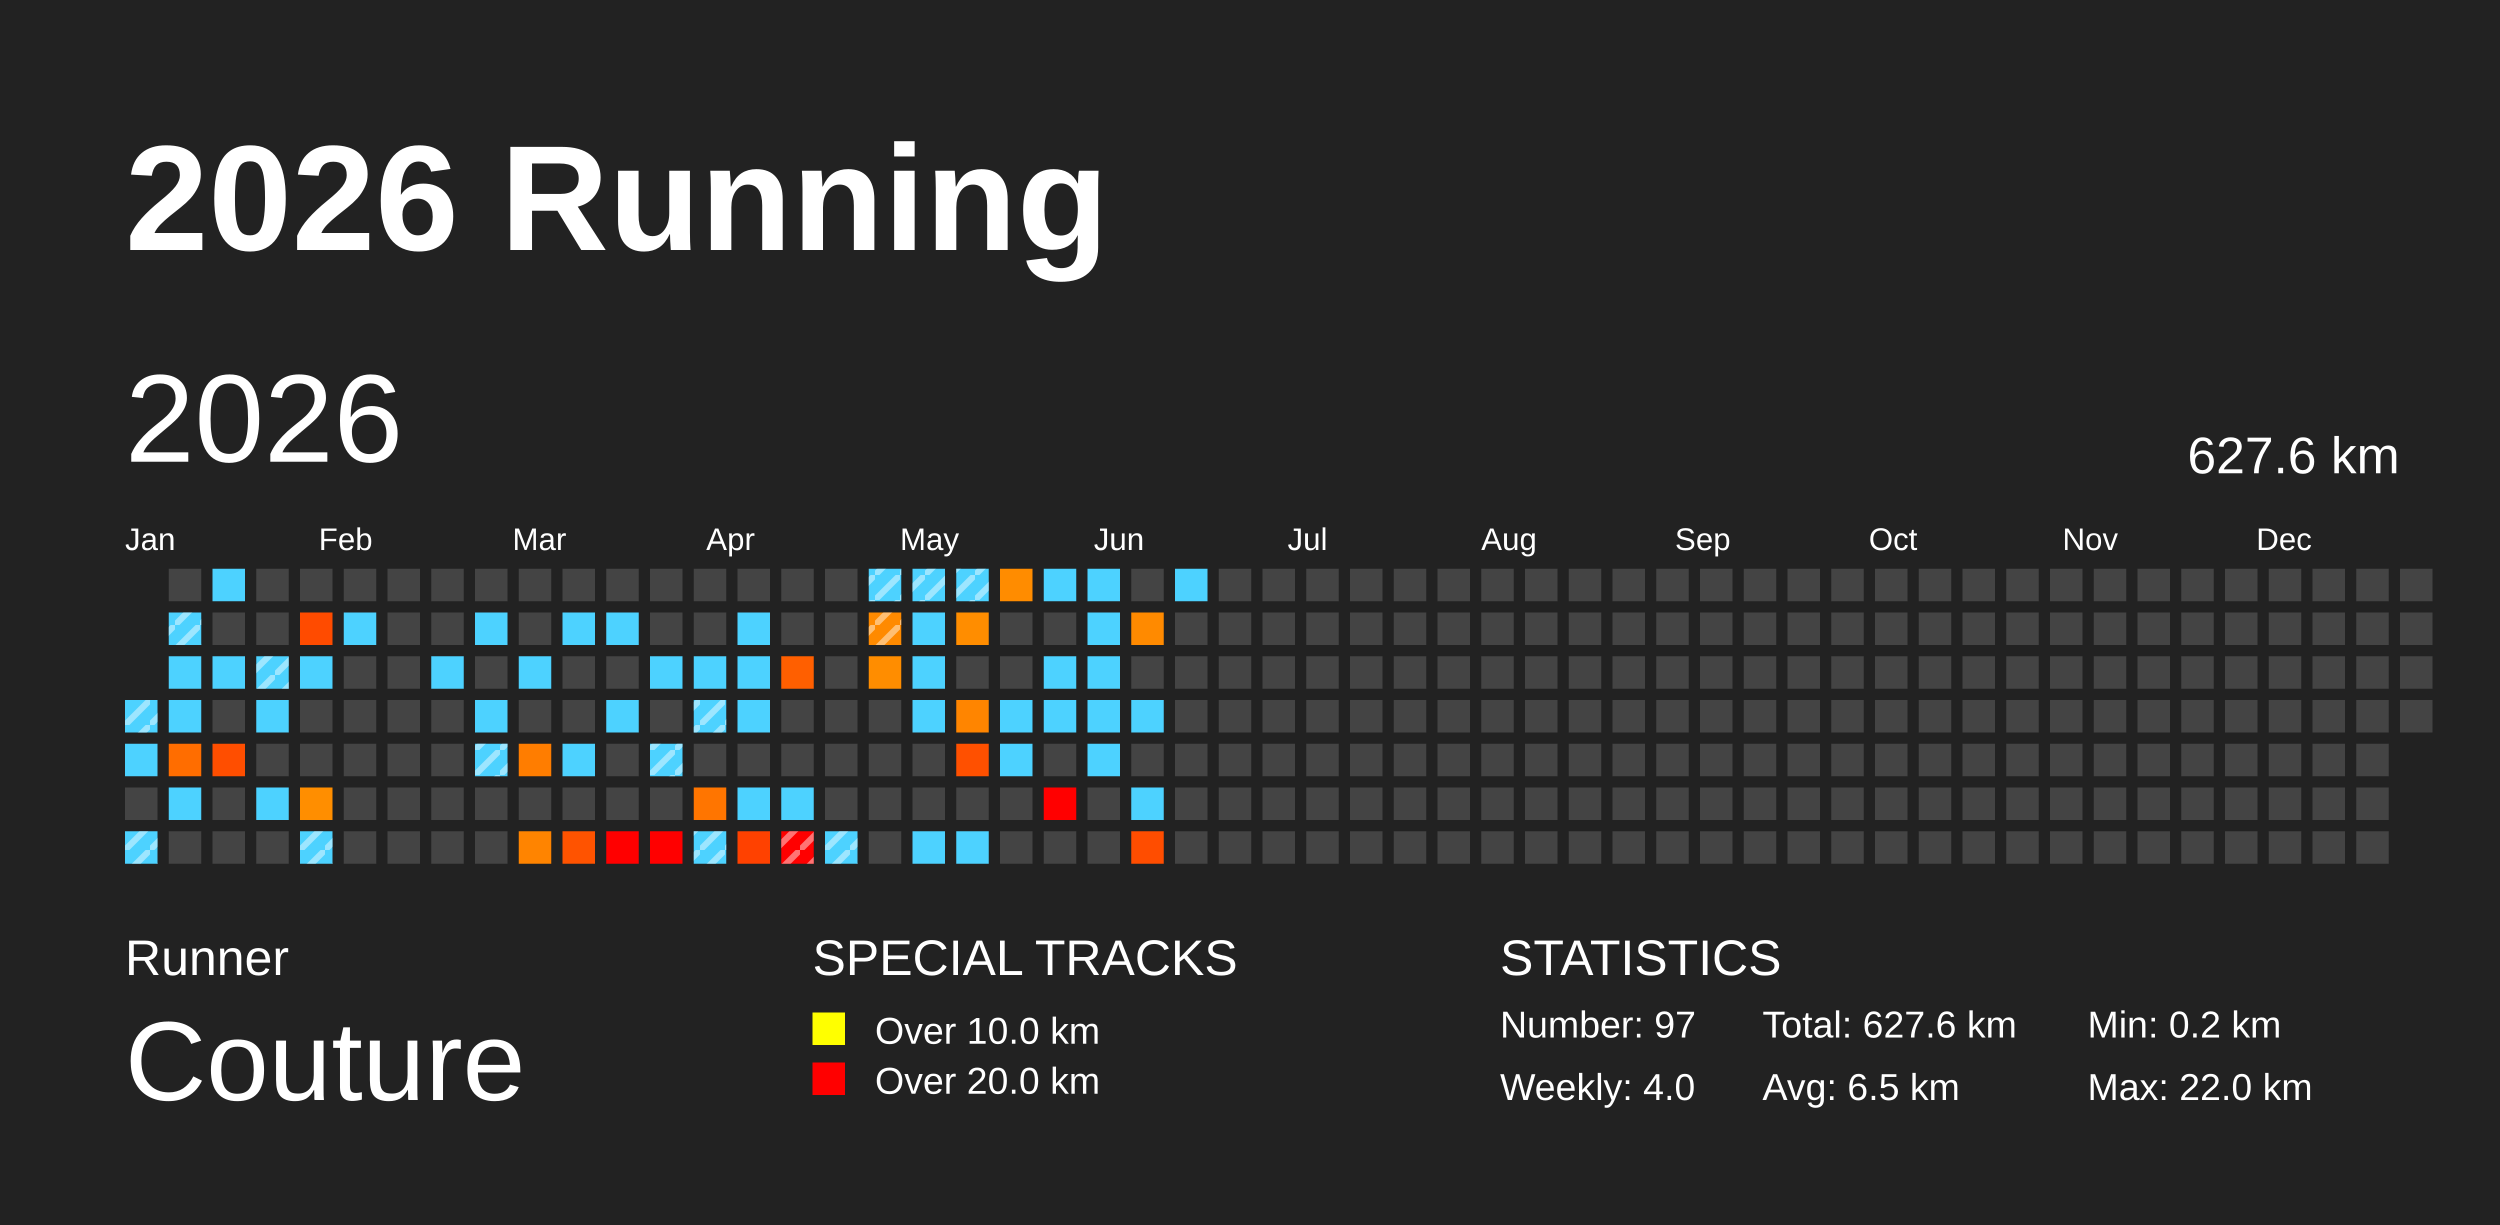
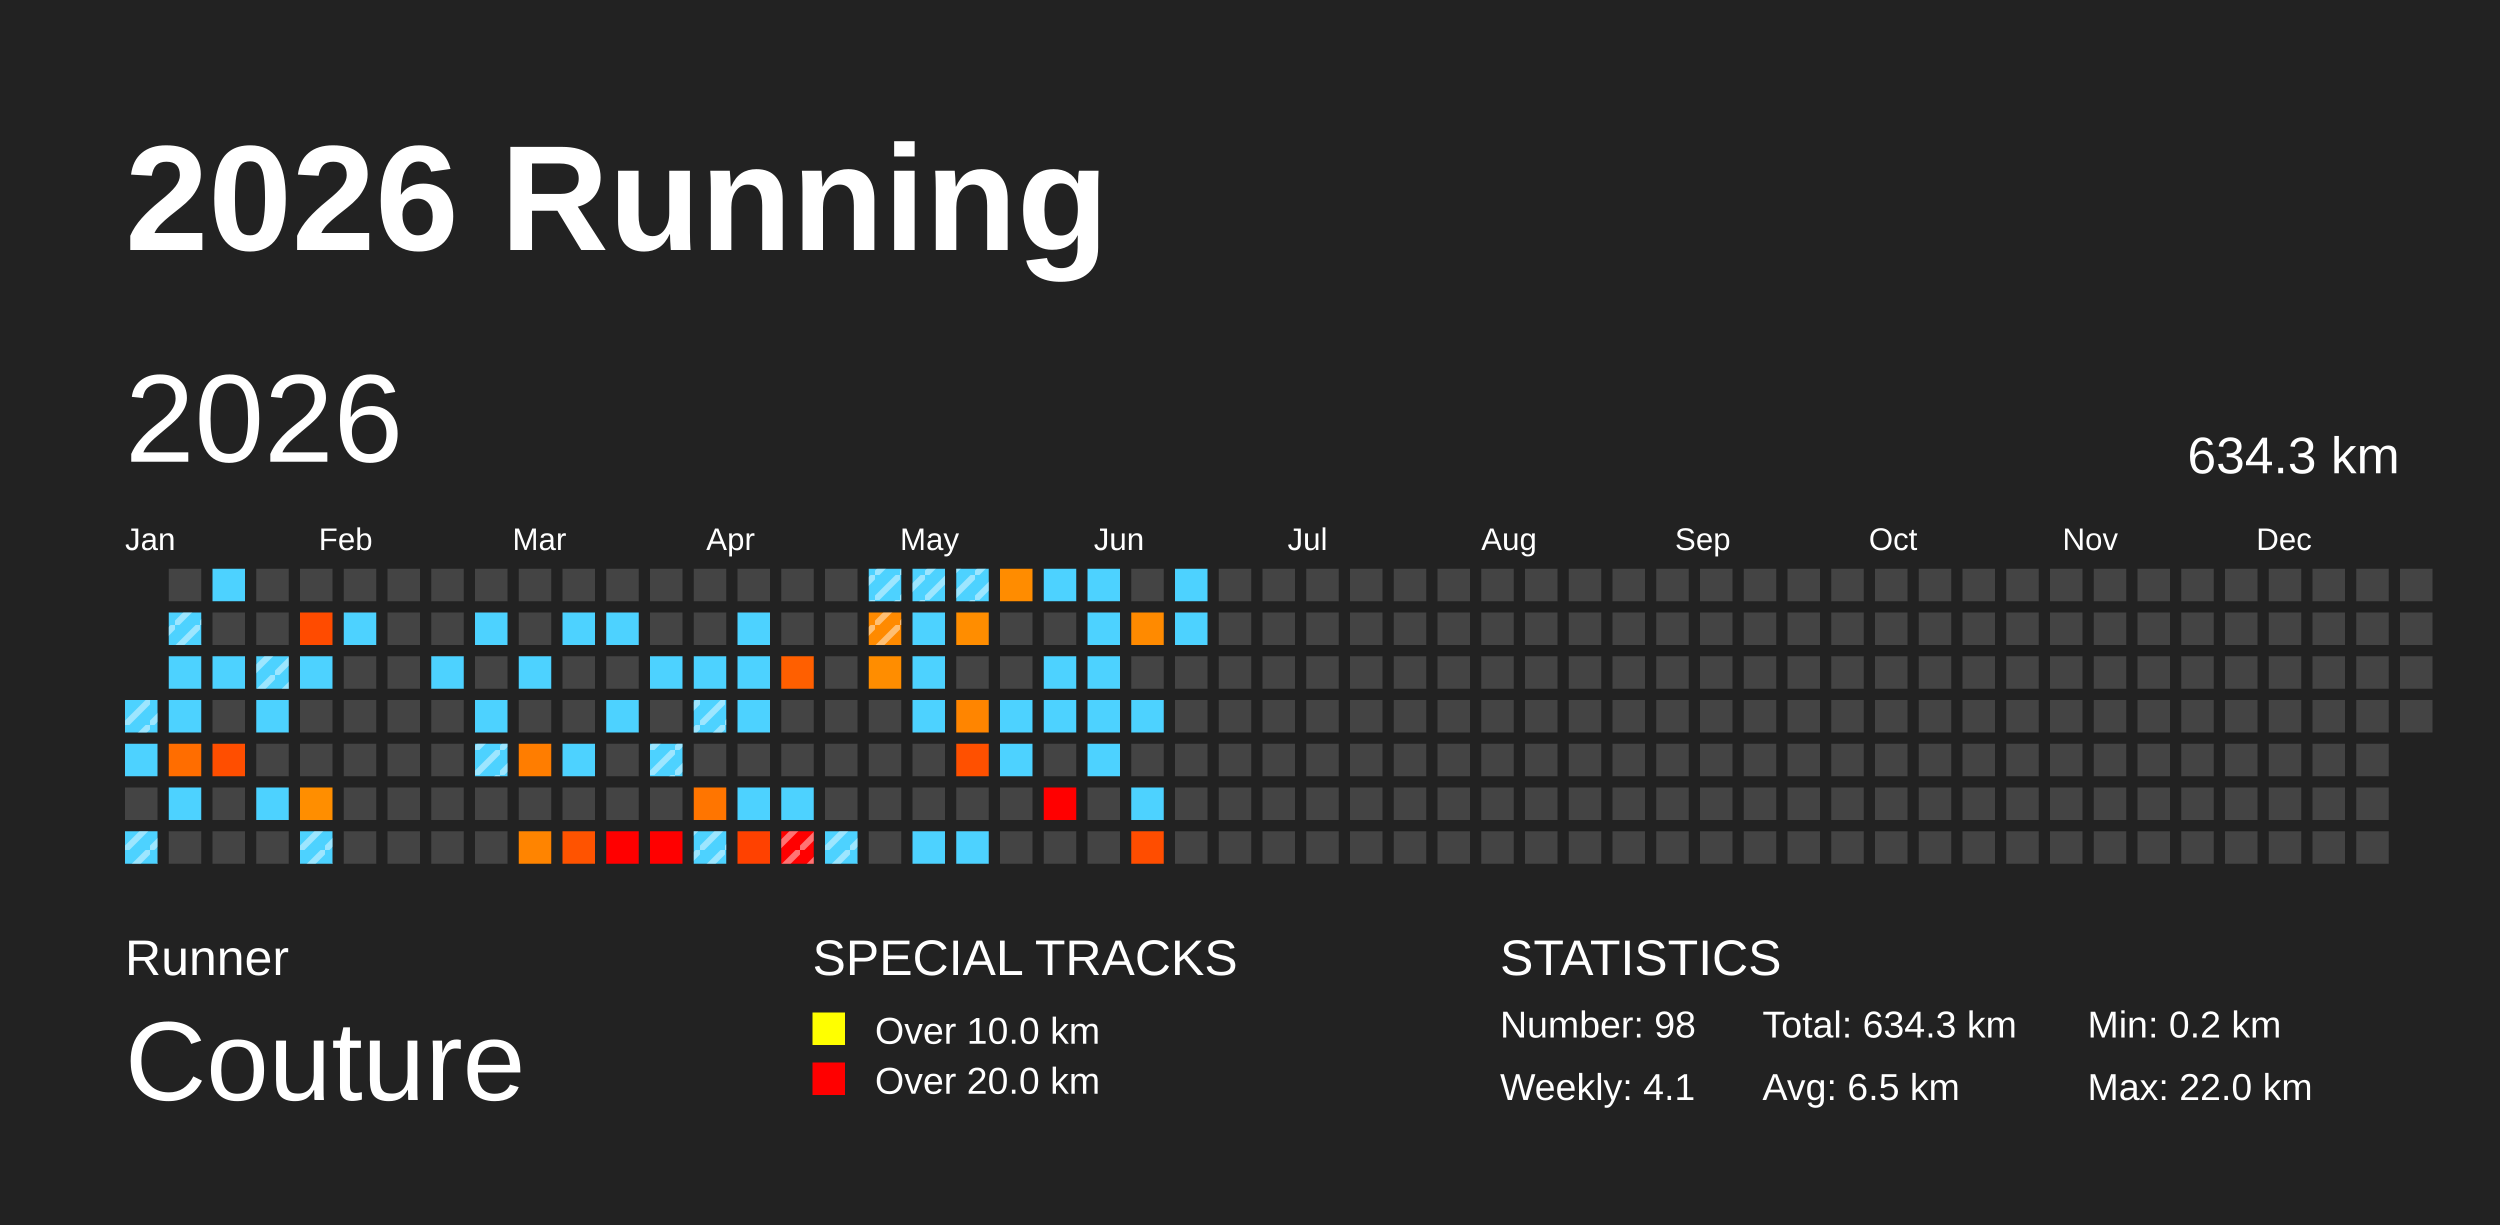
<svg xmlns="http://www.w3.org/2000/svg" baseProfile="full" height="98mm" version="1.1" viewBox="0,0,200,98" width="200mm">
  <defs>
    <pattern height="2" id="indoor-stripe" patternUnits="userSpaceOnUse" width="2">
      <line stroke="white" stroke-opacity="0.45" stroke-width="0.5" x1="0" x2="2" y1="2" y2="0" />
    </pattern>
  </defs>
  <rect fill="#222222" height="98" width="200" x="0" y="0" />
  <text fill="#FFFFFF" style="font-size:12px; font-family:Arial; font-weight:bold;" x="10" y="20">2026 Running</text>
  <text fill="#FFFFFF" style="font-size:4px; font-family:Arial" x="10" y="78">Runner</text>
  <text fill="#FFFFFF" style="font-size:9px; font-family:Arial" x="10" y="88">Couture</text>
  <text fill="#FFFFFF" style="font-size:4px; font-family:Arial" x="65" y="78">SPECIAL TRACKS</text>
  <rect fill="yellow" height="2.6" width="2.6" x="65" y="81" />
  <text fill="#FFFFFF" style="font-size:3px; font-family:Arial" x="70" y="83.5">Over 10.0 km</text>
  <rect fill="red" height="2.6" width="2.6" x="65" y="85" />
  <text fill="#FFFFFF" style="font-size:3px; font-family:Arial" x="70" y="87.5">Over 20.0 km</text>
  <text fill="#FFFFFF" style="font-size:4px; font-family:Arial" x="120" y="78">STATISTICS</text>
-   <text fill="#FFFFFF" style="font-size:3px; font-family:Arial" x="120" y="83">Number: 97</text>
-   <text fill="#FFFFFF" style="font-size:3px; font-family:Arial" x="120" y="88">Weekly: 4.0</text>
-   <text fill="#FFFFFF" style="font-size:3px; font-family:Arial" x="141" y="83">Total: 627.6 km</text>
+   <text fill="#FFFFFF" style="font-size:3px; font-family:Arial" x="120" y="83">Number: 98</text>
+   <text fill="#FFFFFF" style="font-size:3px; font-family:Arial" x="120" y="88">Weekly: 4.1</text>
+   <text fill="#FFFFFF" style="font-size:3px; font-family:Arial" x="141" y="83">Total: 634.3 km</text>
  <text fill="#FFFFFF" style="font-size:3px; font-family:Arial" x="141" y="88">Avg: 6.5 km</text>
  <text fill="#FFFFFF" style="font-size:3px; font-family:Arial" x="167" y="83">Min: 0.2 km</text>
  <text fill="#FFFFFF" style="font-size:3px; font-family:Arial" x="167" y="88">Max: 22.0 km</text>
  <text dominant-baseline="hanging" fill="#FFFFFF" style="font-size:10.0px; font-family:Arial;" x="10" y="30">2026</text>
-   <text dominant-baseline="hanging" fill="#FFFFFF" style="font-size:4.125px; font-family:Arial;" x="175" y="35">627.6 km</text>
+   <text dominant-baseline="hanging" fill="#FFFFFF" style="font-size:4.125px; font-family:Arial;" x="175" y="35">634.3 km</text>
  <text fill="#FFFFFF" style="font-size:2.5px; font-family:Arial" x="10.0" y="44">Jan</text>
  <text fill="#FFFFFF" style="font-size:2.5px; font-family:Arial" x="25.5" y="44">Feb</text>
  <text fill="#FFFFFF" style="font-size:2.5px; font-family:Arial" x="41.0" y="44">Mar</text>
  <text fill="#FFFFFF" style="font-size:2.5px; font-family:Arial" x="56.5" y="44">Apr</text>
  <text fill="#FFFFFF" style="font-size:2.5px; font-family:Arial" x="72.0" y="44">May</text>
  <text fill="#FFFFFF" style="font-size:2.5px; font-family:Arial" x="87.5" y="44">Jun</text>
  <text fill="#FFFFFF" style="font-size:2.5px; font-family:Arial" x="103.0" y="44">Jul</text>
  <text fill="#FFFFFF" style="font-size:2.5px; font-family:Arial" x="118.5" y="44">Aug</text>
  <text fill="#FFFFFF" style="font-size:2.5px; font-family:Arial" x="134.0" y="44">Sep</text>
  <text fill="#FFFFFF" style="font-size:2.5px; font-family:Arial" x="149.5" y="44">Oct</text>
  <text fill="#FFFFFF" style="font-size:2.5px; font-family:Arial" x="165.0" y="44">Nov</text>
  <text fill="#FFFFFF" style="font-size:2.5px; font-family:Arial" x="180.5" y="44">Dec</text>
  <rect fill="#4dd2ff" height="2.6" width="2.6" x="10.0" y="56.0" />
  <rect fill="url(#indoor-stripe)" height="2.6" width="2.6" x="10.0" y="56.0" />
  <rect fill="#4dd2ff" height="2.6" width="2.6" x="10.0" y="59.5" />
  <rect fill="#444444" height="2.6" width="2.6" x="10.0" y="63.0" />
  <rect fill="#4dd2ff" height="2.6" width="2.6" x="10.0" y="66.5" />
  <rect fill="url(#indoor-stripe)" height="2.6" width="2.6" x="10.0" y="66.5" />
  <rect fill="#444444" height="2.6" width="2.6" x="13.5" y="45.5" />
  <rect fill="#4dd2ff" height="2.6" width="2.6" x="13.5" y="49.0" />
  <rect fill="url(#indoor-stripe)" height="2.6" width="2.6" x="13.5" y="49.0" />
  <rect fill="#4dd2ff" height="2.6" width="2.6" x="13.5" y="52.5" />
  <rect fill="#4dd2ff" height="2.6" width="2.6" x="13.5" y="56.0" />
  <rect fill="#ff6d00" height="2.6" width="2.6" x="13.5" y="59.5" />
  <rect fill="#4dd2ff" height="2.6" width="2.6" x="13.5" y="63.0" />
  <rect fill="#444444" height="2.6" width="2.6" x="13.5" y="66.5" />
  <rect fill="#4dd2ff" height="2.6" width="2.6" x="17.0" y="45.5" />
  <rect fill="#444444" height="2.6" width="2.6" x="17.0" y="49.0" />
  <rect fill="#4dd2ff" height="2.6" width="2.6" x="17.0" y="52.5" />
  <rect fill="#444444" height="2.6" width="2.6" x="17.0" y="56.0" />
  <rect fill="#ff4e00" height="2.6" width="2.6" x="17.0" y="59.5" />
  <rect fill="#444444" height="2.6" width="2.6" x="17.0" y="63.0" />
  <rect fill="#444444" height="2.6" width="2.6" x="17.0" y="66.5" />
  <rect fill="#444444" height="2.6" width="2.6" x="20.5" y="45.5" />
  <rect fill="#444444" height="2.6" width="2.6" x="20.5" y="49.0" />
  <rect fill="#4dd2ff" height="2.6" width="2.6" x="20.5" y="52.5" />
  <rect fill="url(#indoor-stripe)" height="2.6" width="2.6" x="20.5" y="52.5" />
  <rect fill="#4dd2ff" height="2.6" width="2.6" x="20.5" y="56.0" />
  <rect fill="#444444" height="2.6" width="2.6" x="20.5" y="59.5" />
  <rect fill="#4dd2ff" height="2.6" width="2.6" x="20.5" y="63.0" />
  <rect fill="#444444" height="2.6" width="2.6" x="20.5" y="66.5" />
  <rect fill="#444444" height="2.6" width="2.6" x="24.0" y="45.5" />
  <rect fill="#ff4b00" height="2.6" width="2.6" x="24.0" y="49.0" />
  <rect fill="#4dd2ff" height="2.6" width="2.6" x="24.0" y="52.5" />
  <rect fill="#444444" height="2.6" width="2.6" x="24.0" y="56.0" />
  <rect fill="#444444" height="2.6" width="2.6" x="24.0" y="59.5" />
  <rect fill="#ff8e00" height="2.6" width="2.6" x="24.0" y="63.0" />
  <rect fill="#4dd2ff" height="2.6" width="2.6" x="24.0" y="66.5" />
  <rect fill="url(#indoor-stripe)" height="2.6" width="2.6" x="24.0" y="66.5" />
  <rect fill="#444444" height="2.6" width="2.6" x="27.5" y="45.5" />
  <rect fill="#4dd2ff" height="2.6" width="2.6" x="27.5" y="49.0" />
  <rect fill="#444444" height="2.6" width="2.6" x="27.5" y="52.5" />
  <rect fill="#444444" height="2.6" width="2.6" x="27.5" y="56.0" />
  <rect fill="#444444" height="2.6" width="2.6" x="27.5" y="59.5" />
  <rect fill="#444444" height="2.6" width="2.6" x="27.5" y="63.0" />
  <rect fill="#444444" height="2.6" width="2.6" x="27.5" y="66.5" />
  <rect fill="#444444" height="2.6" width="2.6" x="31.0" y="45.5" />
  <rect fill="#444444" height="2.6" width="2.6" x="31.0" y="49.0" />
  <rect fill="#444444" height="2.6" width="2.6" x="31.0" y="52.5" />
  <rect fill="#444444" height="2.6" width="2.6" x="31.0" y="56.0" />
  <rect fill="#444444" height="2.6" width="2.6" x="31.0" y="59.5" />
  <rect fill="#444444" height="2.6" width="2.6" x="31.0" y="63.0" />
  <rect fill="#444444" height="2.6" width="2.6" x="31.0" y="66.5" />
  <rect fill="#444444" height="2.6" width="2.6" x="34.5" y="45.5" />
  <rect fill="#444444" height="2.6" width="2.6" x="34.5" y="49.0" />
  <rect fill="#4dd2ff" height="2.6" width="2.6" x="34.5" y="52.5" />
  <rect fill="#444444" height="2.6" width="2.6" x="34.5" y="56.0" />
  <rect fill="#444444" height="2.6" width="2.6" x="34.5" y="59.5" />
  <rect fill="#444444" height="2.6" width="2.6" x="34.5" y="63.0" />
  <rect fill="#444444" height="2.6" width="2.6" x="34.5" y="66.5" />
  <rect fill="#444444" height="2.6" width="2.6" x="38.0" y="45.5" />
  <rect fill="#4dd2ff" height="2.6" width="2.6" x="38.0" y="49.0" />
  <rect fill="#444444" height="2.6" width="2.6" x="38.0" y="52.5" />
  <rect fill="#4dd2ff" height="2.6" width="2.6" x="38.0" y="56.0" />
  <rect fill="#4dd2ff" height="2.6" width="2.6" x="38.0" y="59.5" />
  <rect fill="url(#indoor-stripe)" height="2.6" width="2.6" x="38.0" y="59.5" />
  <rect fill="#444444" height="2.6" width="2.6" x="38.0" y="63.0" />
  <rect fill="#444444" height="2.6" width="2.6" x="38.0" y="66.5" />
  <rect fill="#444444" height="2.6" width="2.6" x="41.5" y="45.5" />
  <rect fill="#444444" height="2.6" width="2.6" x="41.5" y="49.0" />
  <rect fill="#4dd2ff" height="2.6" width="2.6" x="41.5" y="52.5" />
  <rect fill="#444444" height="2.6" width="2.6" x="41.5" y="56.0" />
  <rect fill="#ff7d00" height="2.6" width="2.6" x="41.5" y="59.5" />
  <rect fill="#444444" height="2.6" width="2.6" x="41.5" y="63.0" />
  <rect fill="#ff8400" height="2.6" width="2.6" x="41.5" y="66.5" />
  <rect fill="#444444" height="2.6" width="2.6" x="45.0" y="45.5" />
  <rect fill="#4dd2ff" height="2.6" width="2.6" x="45.0" y="49.0" />
  <rect fill="#444444" height="2.6" width="2.6" x="45.0" y="52.5" />
  <rect fill="#444444" height="2.6" width="2.6" x="45.0" y="56.0" />
  <rect fill="#4dd2ff" height="2.6" width="2.6" x="45.0" y="59.5" />
  <rect fill="#444444" height="2.6" width="2.6" x="45.0" y="63.0" />
  <rect fill="#ff5300" height="2.6" width="2.6" x="45.0" y="66.5" />
  <rect fill="#444444" height="2.6" width="2.6" x="48.5" y="45.5" />
  <rect fill="#4dd2ff" height="2.6" width="2.6" x="48.5" y="49.0" />
  <rect fill="#444444" height="2.6" width="2.6" x="48.5" y="52.5" />
  <rect fill="#4dd2ff" height="2.6" width="2.6" x="48.5" y="56.0" />
  <rect fill="#444444" height="2.6" width="2.6" x="48.5" y="59.5" />
  <rect fill="#444444" height="2.6" width="2.6" x="48.5" y="63.0" />
  <rect fill="red" height="2.6" width="2.6" x="48.5" y="66.5" />
  <rect fill="#444444" height="2.6" width="2.6" x="52.0" y="45.5" />
  <rect fill="#444444" height="2.6" width="2.6" x="52.0" y="49.0" />
  <rect fill="#4dd2ff" height="2.6" width="2.6" x="52.0" y="52.5" />
  <rect fill="#444444" height="2.6" width="2.6" x="52.0" y="56.0" />
  <rect fill="#4dd2ff" height="2.6" width="2.6" x="52.0" y="59.5" />
  <rect fill="url(#indoor-stripe)" height="2.6" width="2.6" x="52.0" y="59.5" />
  <rect fill="#444444" height="2.6" width="2.6" x="52.0" y="63.0" />
  <rect fill="red" height="2.6" width="2.6" x="52.0" y="66.5" />
  <rect fill="#444444" height="2.6" width="2.6" x="55.5" y="45.5" />
  <rect fill="#444444" height="2.6" width="2.6" x="55.5" y="49.0" />
  <rect fill="#4dd2ff" height="2.6" width="2.6" x="55.5" y="52.5" />
  <rect fill="#4dd2ff" height="2.6" width="2.6" x="55.5" y="56.0" />
  <rect fill="url(#indoor-stripe)" height="2.6" width="2.6" x="55.5" y="56.0" />
  <rect fill="#444444" height="2.6" width="2.6" x="55.5" y="59.5" />
  <rect fill="#ff7500" height="2.6" width="2.6" x="55.5" y="63.0" />
  <rect fill="#4dd2ff" height="2.6" width="2.6" x="55.5" y="66.5" />
  <rect fill="url(#indoor-stripe)" height="2.6" width="2.6" x="55.5" y="66.5" />
  <rect fill="#444444" height="2.6" width="2.6" x="59.0" y="45.5" />
  <rect fill="#4dd2ff" height="2.6" width="2.6" x="59.0" y="49.0" />
  <rect fill="#4dd2ff" height="2.6" width="2.6" x="59.0" y="52.5" />
  <rect fill="#4dd2ff" height="2.6" width="2.6" x="59.0" y="56.0" />
  <rect fill="#444444" height="2.6" width="2.6" x="59.0" y="59.5" />
  <rect fill="#4dd2ff" height="2.6" width="2.6" x="59.0" y="63.0" />
  <rect fill="#ff4100" height="2.6" width="2.6" x="59.0" y="66.5" />
  <rect fill="#444444" height="2.6" width="2.6" x="62.5" y="45.5" />
  <rect fill="#444444" height="2.6" width="2.6" x="62.5" y="49.0" />
  <rect fill="#ff5f00" height="2.6" width="2.6" x="62.5" y="52.5" />
  <rect fill="#444444" height="2.6" width="2.6" x="62.5" y="56.0" />
  <rect fill="#444444" height="2.6" width="2.6" x="62.5" y="59.5" />
  <rect fill="#4dd2ff" height="2.6" width="2.6" x="62.5" y="63.0" />
  <rect fill="red" height="2.6" width="2.6" x="62.5" y="66.5" />
  <rect fill="url(#indoor-stripe)" height="2.6" width="2.6" x="62.5" y="66.5" />
  <rect fill="#444444" height="2.6" width="2.6" x="66.0" y="45.5" />
  <rect fill="#444444" height="2.6" width="2.6" x="66.0" y="49.0" />
  <rect fill="#444444" height="2.6" width="2.6" x="66.0" y="52.5" />
  <rect fill="#444444" height="2.6" width="2.6" x="66.0" y="56.0" />
  <rect fill="#444444" height="2.6" width="2.6" x="66.0" y="59.5" />
  <rect fill="#444444" height="2.6" width="2.6" x="66.0" y="63.0" />
  <rect fill="#4dd2ff" height="2.6" width="2.6" x="66.0" y="66.5" />
  <rect fill="url(#indoor-stripe)" height="2.6" width="2.6" x="66.0" y="66.5" />
  <rect fill="#4dd2ff" height="2.6" width="2.6" x="69.5" y="45.5" />
  <rect fill="url(#indoor-stripe)" height="2.6" width="2.6" x="69.5" y="45.5" />
  <rect fill="#ff8a00" height="2.6" width="2.6" x="69.5" y="49.0" />
  <rect fill="url(#indoor-stripe)" height="2.6" width="2.6" x="69.5" y="49.0" />
  <rect fill="#ff8d00" height="2.6" width="2.6" x="69.5" y="52.5" />
  <rect fill="#444444" height="2.6" width="2.6" x="69.5" y="56.0" />
  <rect fill="#444444" height="2.6" width="2.6" x="69.5" y="59.5" />
  <rect fill="#444444" height="2.6" width="2.6" x="69.5" y="63.0" />
  <rect fill="#444444" height="2.6" width="2.6" x="69.5" y="66.5" />
  <rect fill="#4dd2ff" height="2.6" width="2.6" x="73.0" y="45.5" />
  <rect fill="url(#indoor-stripe)" height="2.6" width="2.6" x="73.0" y="45.5" />
  <rect fill="#4dd2ff" height="2.6" width="2.6" x="73.0" y="49.0" />
  <rect fill="#4dd2ff" height="2.6" width="2.6" x="73.0" y="52.5" />
  <rect fill="#4dd2ff" height="2.6" width="2.6" x="73.0" y="56.0" />
  <rect fill="#444444" height="2.6" width="2.6" x="73.0" y="59.5" />
  <rect fill="#444444" height="2.6" width="2.6" x="73.0" y="63.0" />
  <rect fill="#4dd2ff" height="2.6" width="2.6" x="73.0" y="66.5" />
  <rect fill="#4dd2ff" height="2.6" width="2.6" x="76.5" y="45.5" />
  <rect fill="url(#indoor-stripe)" height="2.6" width="2.6" x="76.5" y="45.5" />
  <rect fill="#ff8d00" height="2.6" width="2.6" x="76.5" y="49.0" />
  <rect fill="#444444" height="2.6" width="2.6" x="76.5" y="52.5" />
  <rect fill="#ff8500" height="2.6" width="2.6" x="76.5" y="56.0" />
  <rect fill="#ff5000" height="2.6" width="2.6" x="76.5" y="59.5" />
  <rect fill="#444444" height="2.6" width="2.6" x="76.5" y="63.0" />
  <rect fill="#4dd2ff" height="2.6" width="2.6" x="76.5" y="66.5" />
  <rect fill="#ff8c00" height="2.6" width="2.6" x="80.0" y="45.5" />
  <rect fill="#444444" height="2.6" width="2.6" x="80.0" y="49.0" />
  <rect fill="#444444" height="2.6" width="2.6" x="80.0" y="52.5" />
  <rect fill="#4dd2ff" height="2.6" width="2.6" x="80.0" y="56.0" />
  <rect fill="#4dd2ff" height="2.6" width="2.6" x="80.0" y="59.5" />
  <rect fill="#444444" height="2.6" width="2.6" x="80.0" y="63.0" />
  <rect fill="#444444" height="2.6" width="2.6" x="80.0" y="66.5" />
  <rect fill="#4dd2ff" height="2.6" width="2.6" x="83.5" y="45.5" />
  <rect fill="#444444" height="2.6" width="2.6" x="83.5" y="49.0" />
  <rect fill="#4dd2ff" height="2.6" width="2.6" x="83.5" y="52.5" />
  <rect fill="#4dd2ff" height="2.6" width="2.6" x="83.5" y="56.0" />
  <rect fill="#444444" height="2.6" width="2.6" x="83.5" y="59.5" />
  <rect fill="red" height="2.6" width="2.6" x="83.5" y="63.0" />
  <rect fill="#444444" height="2.6" width="2.6" x="83.5" y="66.5" />
  <rect fill="#4dd2ff" height="2.6" width="2.6" x="87.0" y="45.5" />
  <rect fill="#4dd2ff" height="2.6" width="2.6" x="87.0" y="49.0" />
  <rect fill="#4dd2ff" height="2.6" width="2.6" x="87.0" y="52.5" />
  <rect fill="#4dd2ff" height="2.6" width="2.6" x="87.0" y="56.0" />
  <rect fill="#4dd2ff" height="2.6" width="2.6" x="87.0" y="59.5" />
  <rect fill="#444444" height="2.6" width="2.6" x="87.0" y="63.0" />
  <rect fill="#444444" height="2.6" width="2.6" x="87.0" y="66.5" />
  <rect fill="#444444" height="2.6" width="2.6" x="90.5" y="45.5" />
  <rect fill="#ff8a00" height="2.6" width="2.6" x="90.5" y="49.0" />
  <rect fill="#444444" height="2.6" width="2.6" x="90.5" y="52.5" />
  <rect fill="#4dd2ff" height="2.6" width="2.6" x="90.5" y="56.0" />
  <rect fill="#444444" height="2.6" width="2.6" x="90.5" y="59.5" />
  <rect fill="#4dd2ff" height="2.6" width="2.6" x="90.5" y="63.0" />
  <rect fill="#ff4d00" height="2.6" width="2.6" x="90.5" y="66.5" />
  <rect fill="#4dd2ff" height="2.6" width="2.6" x="94.0" y="45.5" />
-   <rect fill="#444444" height="2.6" width="2.6" x="94.0" y="49.0" />
+   <rect fill="#4dd2ff" height="2.6" width="2.6" x="94.0" y="49.0" />
  <rect fill="#444444" height="2.6" width="2.6" x="94.0" y="52.5" />
  <rect fill="#444444" height="2.6" width="2.6" x="94.0" y="56.0" />
  <rect fill="#444444" height="2.6" width="2.6" x="94.0" y="59.5" />
  <rect fill="#444444" height="2.6" width="2.6" x="94.0" y="63.0" />
  <rect fill="#444444" height="2.6" width="2.6" x="94.0" y="66.5" />
  <rect fill="#444444" height="2.6" width="2.6" x="97.5" y="45.5" />
  <rect fill="#444444" height="2.6" width="2.6" x="97.5" y="49.0" />
  <rect fill="#444444" height="2.6" width="2.6" x="97.5" y="52.5" />
  <rect fill="#444444" height="2.6" width="2.6" x="97.5" y="56.0" />
  <rect fill="#444444" height="2.6" width="2.6" x="97.5" y="59.5" />
  <rect fill="#444444" height="2.6" width="2.6" x="97.5" y="63.0" />
  <rect fill="#444444" height="2.6" width="2.6" x="97.5" y="66.5" />
  <rect fill="#444444" height="2.6" width="2.6" x="101.0" y="45.5" />
  <rect fill="#444444" height="2.6" width="2.6" x="101.0" y="49.0" />
  <rect fill="#444444" height="2.6" width="2.6" x="101.0" y="52.5" />
  <rect fill="#444444" height="2.6" width="2.6" x="101.0" y="56.0" />
  <rect fill="#444444" height="2.6" width="2.6" x="101.0" y="59.5" />
  <rect fill="#444444" height="2.6" width="2.6" x="101.0" y="63.0" />
  <rect fill="#444444" height="2.6" width="2.6" x="101.0" y="66.5" />
  <rect fill="#444444" height="2.6" width="2.6" x="104.5" y="45.5" />
  <rect fill="#444444" height="2.6" width="2.6" x="104.5" y="49.0" />
  <rect fill="#444444" height="2.6" width="2.6" x="104.5" y="52.5" />
  <rect fill="#444444" height="2.6" width="2.6" x="104.5" y="56.0" />
  <rect fill="#444444" height="2.6" width="2.6" x="104.5" y="59.5" />
  <rect fill="#444444" height="2.6" width="2.6" x="104.5" y="63.0" />
  <rect fill="#444444" height="2.6" width="2.6" x="104.5" y="66.5" />
  <rect fill="#444444" height="2.6" width="2.6" x="108.0" y="45.5" />
  <rect fill="#444444" height="2.6" width="2.6" x="108.0" y="49.0" />
  <rect fill="#444444" height="2.6" width="2.6" x="108.0" y="52.5" />
  <rect fill="#444444" height="2.6" width="2.6" x="108.0" y="56.0" />
  <rect fill="#444444" height="2.6" width="2.6" x="108.0" y="59.5" />
  <rect fill="#444444" height="2.6" width="2.6" x="108.0" y="63.0" />
  <rect fill="#444444" height="2.6" width="2.6" x="108.0" y="66.5" />
  <rect fill="#444444" height="2.6" width="2.6" x="111.5" y="45.5" />
  <rect fill="#444444" height="2.6" width="2.6" x="111.5" y="49.0" />
  <rect fill="#444444" height="2.6" width="2.6" x="111.5" y="52.5" />
  <rect fill="#444444" height="2.6" width="2.6" x="111.5" y="56.0" />
  <rect fill="#444444" height="2.6" width="2.6" x="111.5" y="59.5" />
  <rect fill="#444444" height="2.6" width="2.6" x="111.5" y="63.0" />
  <rect fill="#444444" height="2.6" width="2.6" x="111.5" y="66.5" />
  <rect fill="#444444" height="2.6" width="2.6" x="115.0" y="45.5" />
  <rect fill="#444444" height="2.6" width="2.6" x="115.0" y="49.0" />
  <rect fill="#444444" height="2.6" width="2.6" x="115.0" y="52.5" />
  <rect fill="#444444" height="2.6" width="2.6" x="115.0" y="56.0" />
  <rect fill="#444444" height="2.6" width="2.6" x="115.0" y="59.5" />
  <rect fill="#444444" height="2.6" width="2.6" x="115.0" y="63.0" />
  <rect fill="#444444" height="2.6" width="2.6" x="115.0" y="66.5" />
  <rect fill="#444444" height="2.6" width="2.6" x="118.5" y="45.5" />
  <rect fill="#444444" height="2.6" width="2.6" x="118.5" y="49.0" />
  <rect fill="#444444" height="2.6" width="2.6" x="118.5" y="52.5" />
  <rect fill="#444444" height="2.6" width="2.6" x="118.5" y="56.0" />
  <rect fill="#444444" height="2.6" width="2.6" x="118.5" y="59.5" />
  <rect fill="#444444" height="2.6" width="2.6" x="118.5" y="63.0" />
  <rect fill="#444444" height="2.6" width="2.6" x="118.5" y="66.5" />
  <rect fill="#444444" height="2.6" width="2.6" x="122.0" y="45.5" />
  <rect fill="#444444" height="2.6" width="2.6" x="122.0" y="49.0" />
  <rect fill="#444444" height="2.6" width="2.6" x="122.0" y="52.5" />
  <rect fill="#444444" height="2.6" width="2.6" x="122.0" y="56.0" />
  <rect fill="#444444" height="2.6" width="2.6" x="122.0" y="59.5" />
  <rect fill="#444444" height="2.6" width="2.6" x="122.0" y="63.0" />
  <rect fill="#444444" height="2.6" width="2.6" x="122.0" y="66.5" />
  <rect fill="#444444" height="2.6" width="2.6" x="125.5" y="45.5" />
  <rect fill="#444444" height="2.6" width="2.6" x="125.5" y="49.0" />
  <rect fill="#444444" height="2.6" width="2.6" x="125.5" y="52.5" />
  <rect fill="#444444" height="2.6" width="2.6" x="125.5" y="56.0" />
  <rect fill="#444444" height="2.6" width="2.6" x="125.5" y="59.5" />
  <rect fill="#444444" height="2.6" width="2.6" x="125.5" y="63.0" />
  <rect fill="#444444" height="2.6" width="2.6" x="125.5" y="66.5" />
  <rect fill="#444444" height="2.6" width="2.6" x="129.0" y="45.5" />
  <rect fill="#444444" height="2.6" width="2.6" x="129.0" y="49.0" />
  <rect fill="#444444" height="2.6" width="2.6" x="129.0" y="52.5" />
  <rect fill="#444444" height="2.6" width="2.6" x="129.0" y="56.0" />
  <rect fill="#444444" height="2.6" width="2.6" x="129.0" y="59.5" />
  <rect fill="#444444" height="2.6" width="2.6" x="129.0" y="63.0" />
  <rect fill="#444444" height="2.6" width="2.6" x="129.0" y="66.5" />
  <rect fill="#444444" height="2.6" width="2.6" x="132.5" y="45.5" />
  <rect fill="#444444" height="2.6" width="2.6" x="132.5" y="49.0" />
  <rect fill="#444444" height="2.6" width="2.6" x="132.5" y="52.5" />
  <rect fill="#444444" height="2.6" width="2.6" x="132.5" y="56.0" />
  <rect fill="#444444" height="2.6" width="2.6" x="132.5" y="59.5" />
  <rect fill="#444444" height="2.6" width="2.6" x="132.5" y="63.0" />
  <rect fill="#444444" height="2.6" width="2.6" x="132.5" y="66.5" />
  <rect fill="#444444" height="2.6" width="2.6" x="136.0" y="45.5" />
  <rect fill="#444444" height="2.6" width="2.6" x="136.0" y="49.0" />
  <rect fill="#444444" height="2.6" width="2.6" x="136.0" y="52.5" />
  <rect fill="#444444" height="2.6" width="2.6" x="136.0" y="56.0" />
  <rect fill="#444444" height="2.6" width="2.6" x="136.0" y="59.5" />
  <rect fill="#444444" height="2.6" width="2.6" x="136.0" y="63.0" />
  <rect fill="#444444" height="2.6" width="2.6" x="136.0" y="66.5" />
  <rect fill="#444444" height="2.6" width="2.6" x="139.5" y="45.5" />
  <rect fill="#444444" height="2.6" width="2.6" x="139.5" y="49.0" />
  <rect fill="#444444" height="2.6" width="2.6" x="139.5" y="52.5" />
  <rect fill="#444444" height="2.6" width="2.6" x="139.5" y="56.0" />
  <rect fill="#444444" height="2.6" width="2.6" x="139.5" y="59.5" />
  <rect fill="#444444" height="2.6" width="2.6" x="139.5" y="63.0" />
  <rect fill="#444444" height="2.6" width="2.6" x="139.5" y="66.5" />
  <rect fill="#444444" height="2.6" width="2.6" x="143.0" y="45.5" />
  <rect fill="#444444" height="2.6" width="2.6" x="143.0" y="49.0" />
  <rect fill="#444444" height="2.6" width="2.6" x="143.0" y="52.5" />
  <rect fill="#444444" height="2.6" width="2.6" x="143.0" y="56.0" />
  <rect fill="#444444" height="2.6" width="2.6" x="143.0" y="59.5" />
  <rect fill="#444444" height="2.6" width="2.6" x="143.0" y="63.0" />
  <rect fill="#444444" height="2.6" width="2.6" x="143.0" y="66.5" />
  <rect fill="#444444" height="2.6" width="2.6" x="146.5" y="45.5" />
  <rect fill="#444444" height="2.6" width="2.6" x="146.5" y="49.0" />
  <rect fill="#444444" height="2.6" width="2.6" x="146.5" y="52.5" />
  <rect fill="#444444" height="2.6" width="2.6" x="146.5" y="56.0" />
  <rect fill="#444444" height="2.6" width="2.6" x="146.5" y="59.5" />
  <rect fill="#444444" height="2.6" width="2.6" x="146.5" y="63.0" />
  <rect fill="#444444" height="2.6" width="2.6" x="146.5" y="66.5" />
  <rect fill="#444444" height="2.6" width="2.6" x="150.0" y="45.5" />
  <rect fill="#444444" height="2.6" width="2.6" x="150.0" y="49.0" />
  <rect fill="#444444" height="2.6" width="2.6" x="150.0" y="52.5" />
  <rect fill="#444444" height="2.6" width="2.6" x="150.0" y="56.0" />
  <rect fill="#444444" height="2.6" width="2.6" x="150.0" y="59.5" />
  <rect fill="#444444" height="2.6" width="2.6" x="150.0" y="63.0" />
  <rect fill="#444444" height="2.6" width="2.6" x="150.0" y="66.5" />
  <rect fill="#444444" height="2.6" width="2.6" x="153.5" y="45.5" />
  <rect fill="#444444" height="2.6" width="2.6" x="153.5" y="49.0" />
  <rect fill="#444444" height="2.6" width="2.6" x="153.5" y="52.5" />
  <rect fill="#444444" height="2.6" width="2.6" x="153.5" y="56.0" />
  <rect fill="#444444" height="2.6" width="2.6" x="153.5" y="59.5" />
  <rect fill="#444444" height="2.6" width="2.6" x="153.5" y="63.0" />
  <rect fill="#444444" height="2.6" width="2.6" x="153.5" y="66.5" />
  <rect fill="#444444" height="2.6" width="2.6" x="157.0" y="45.5" />
  <rect fill="#444444" height="2.6" width="2.6" x="157.0" y="49.0" />
  <rect fill="#444444" height="2.6" width="2.6" x="157.0" y="52.5" />
  <rect fill="#444444" height="2.6" width="2.6" x="157.0" y="56.0" />
  <rect fill="#444444" height="2.6" width="2.6" x="157.0" y="59.5" />
  <rect fill="#444444" height="2.6" width="2.6" x="157.0" y="63.0" />
  <rect fill="#444444" height="2.6" width="2.6" x="157.0" y="66.5" />
  <rect fill="#444444" height="2.6" width="2.6" x="160.5" y="45.5" />
  <rect fill="#444444" height="2.6" width="2.6" x="160.5" y="49.0" />
  <rect fill="#444444" height="2.6" width="2.6" x="160.5" y="52.5" />
  <rect fill="#444444" height="2.6" width="2.6" x="160.5" y="56.0" />
  <rect fill="#444444" height="2.6" width="2.6" x="160.5" y="59.5" />
  <rect fill="#444444" height="2.6" width="2.6" x="160.5" y="63.0" />
  <rect fill="#444444" height="2.6" width="2.6" x="160.5" y="66.5" />
  <rect fill="#444444" height="2.6" width="2.6" x="164.0" y="45.5" />
  <rect fill="#444444" height="2.6" width="2.6" x="164.0" y="49.0" />
  <rect fill="#444444" height="2.6" width="2.6" x="164.0" y="52.5" />
  <rect fill="#444444" height="2.6" width="2.6" x="164.0" y="56.0" />
  <rect fill="#444444" height="2.6" width="2.6" x="164.0" y="59.5" />
  <rect fill="#444444" height="2.6" width="2.6" x="164.0" y="63.0" />
  <rect fill="#444444" height="2.6" width="2.6" x="164.0" y="66.5" />
  <rect fill="#444444" height="2.6" width="2.6" x="167.5" y="45.5" />
  <rect fill="#444444" height="2.6" width="2.6" x="167.5" y="49.0" />
  <rect fill="#444444" height="2.6" width="2.6" x="167.5" y="52.5" />
  <rect fill="#444444" height="2.6" width="2.6" x="167.5" y="56.0" />
  <rect fill="#444444" height="2.6" width="2.6" x="167.5" y="59.5" />
  <rect fill="#444444" height="2.6" width="2.6" x="167.5" y="63.0" />
  <rect fill="#444444" height="2.6" width="2.6" x="167.5" y="66.5" />
  <rect fill="#444444" height="2.6" width="2.6" x="171.0" y="45.5" />
  <rect fill="#444444" height="2.6" width="2.6" x="171.0" y="49.0" />
  <rect fill="#444444" height="2.6" width="2.6" x="171.0" y="52.5" />
  <rect fill="#444444" height="2.6" width="2.6" x="171.0" y="56.0" />
  <rect fill="#444444" height="2.6" width="2.6" x="171.0" y="59.5" />
  <rect fill="#444444" height="2.6" width="2.6" x="171.0" y="63.0" />
  <rect fill="#444444" height="2.6" width="2.6" x="171.0" y="66.5" />
  <rect fill="#444444" height="2.6" width="2.6" x="174.5" y="45.5" />
  <rect fill="#444444" height="2.6" width="2.6" x="174.5" y="49.0" />
  <rect fill="#444444" height="2.6" width="2.6" x="174.5" y="52.5" />
  <rect fill="#444444" height="2.6" width="2.6" x="174.5" y="56.0" />
  <rect fill="#444444" height="2.6" width="2.6" x="174.5" y="59.5" />
  <rect fill="#444444" height="2.6" width="2.6" x="174.5" y="63.0" />
  <rect fill="#444444" height="2.6" width="2.6" x="174.5" y="66.5" />
  <rect fill="#444444" height="2.6" width="2.6" x="178.0" y="45.5" />
  <rect fill="#444444" height="2.6" width="2.6" x="178.0" y="49.0" />
  <rect fill="#444444" height="2.6" width="2.6" x="178.0" y="52.5" />
  <rect fill="#444444" height="2.6" width="2.6" x="178.0" y="56.0" />
  <rect fill="#444444" height="2.6" width="2.6" x="178.0" y="59.5" />
  <rect fill="#444444" height="2.6" width="2.6" x="178.0" y="63.0" />
  <rect fill="#444444" height="2.6" width="2.6" x="178.0" y="66.5" />
  <rect fill="#444444" height="2.6" width="2.6" x="181.5" y="45.5" />
  <rect fill="#444444" height="2.6" width="2.6" x="181.5" y="49.0" />
  <rect fill="#444444" height="2.6" width="2.6" x="181.5" y="52.5" />
  <rect fill="#444444" height="2.6" width="2.6" x="181.5" y="56.0" />
  <rect fill="#444444" height="2.6" width="2.6" x="181.5" y="59.5" />
  <rect fill="#444444" height="2.6" width="2.6" x="181.5" y="63.0" />
  <rect fill="#444444" height="2.6" width="2.6" x="181.5" y="66.5" />
  <rect fill="#444444" height="2.6" width="2.6" x="185.0" y="45.5" />
  <rect fill="#444444" height="2.6" width="2.6" x="185.0" y="49.0" />
  <rect fill="#444444" height="2.6" width="2.6" x="185.0" y="52.5" />
  <rect fill="#444444" height="2.6" width="2.6" x="185.0" y="56.0" />
  <rect fill="#444444" height="2.6" width="2.6" x="185.0" y="59.5" />
  <rect fill="#444444" height="2.6" width="2.6" x="185.0" y="63.0" />
  <rect fill="#444444" height="2.6" width="2.6" x="185.0" y="66.5" />
  <rect fill="#444444" height="2.6" width="2.6" x="188.5" y="45.5" />
  <rect fill="#444444" height="2.6" width="2.6" x="188.5" y="49.0" />
  <rect fill="#444444" height="2.6" width="2.6" x="188.5" y="52.5" />
  <rect fill="#444444" height="2.6" width="2.6" x="188.5" y="56.0" />
  <rect fill="#444444" height="2.6" width="2.6" x="188.5" y="59.5" />
  <rect fill="#444444" height="2.6" width="2.6" x="188.5" y="63.0" />
  <rect fill="#444444" height="2.6" width="2.6" x="188.5" y="66.5" />
  <rect fill="#444444" height="2.6" width="2.6" x="192.0" y="45.5" />
  <rect fill="#444444" height="2.6" width="2.6" x="192.0" y="49.0" />
  <rect fill="#444444" height="2.6" width="2.6" x="192.0" y="52.5" />
  <rect fill="#444444" height="2.6" width="2.6" x="192.0" y="56.0" />
</svg>
